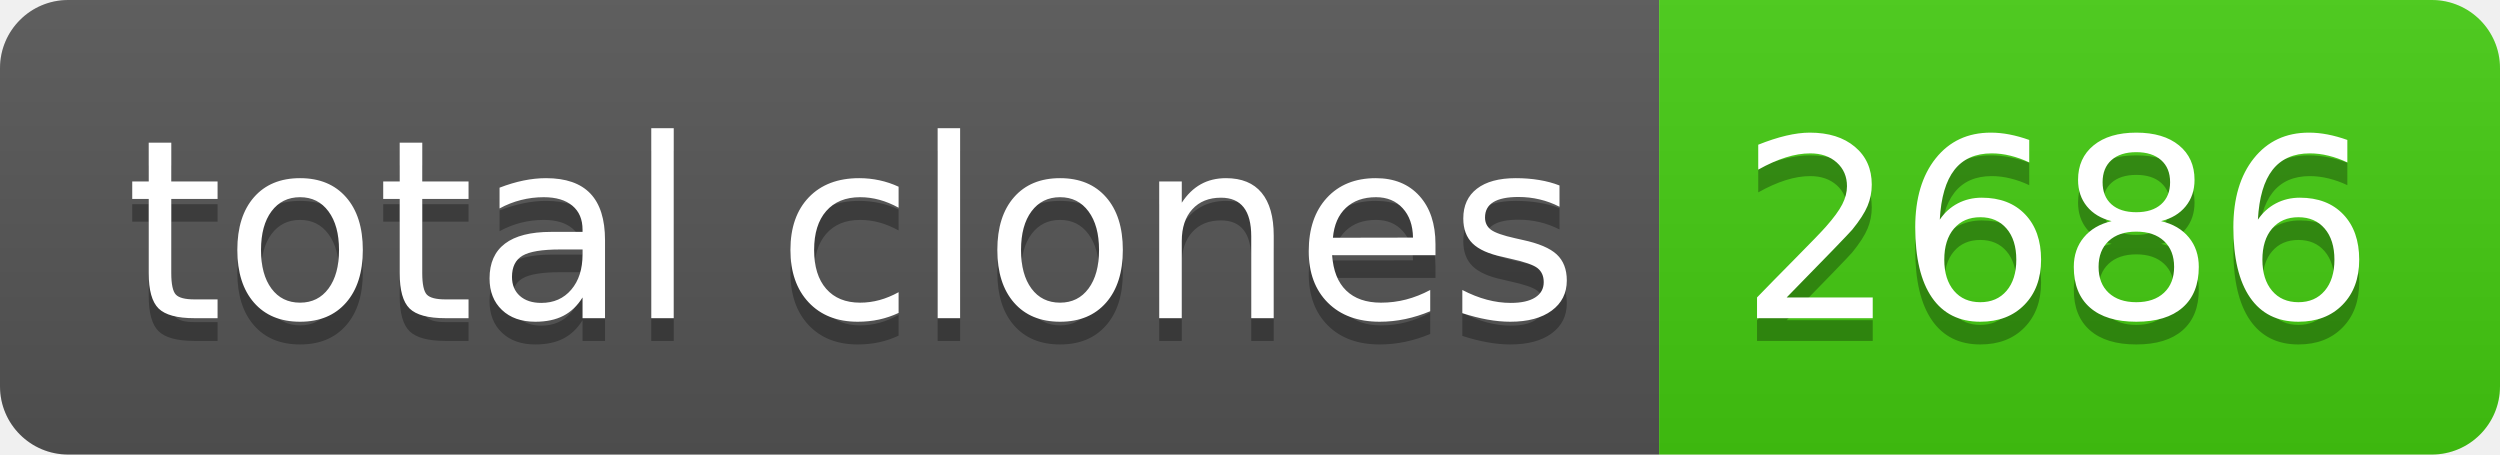
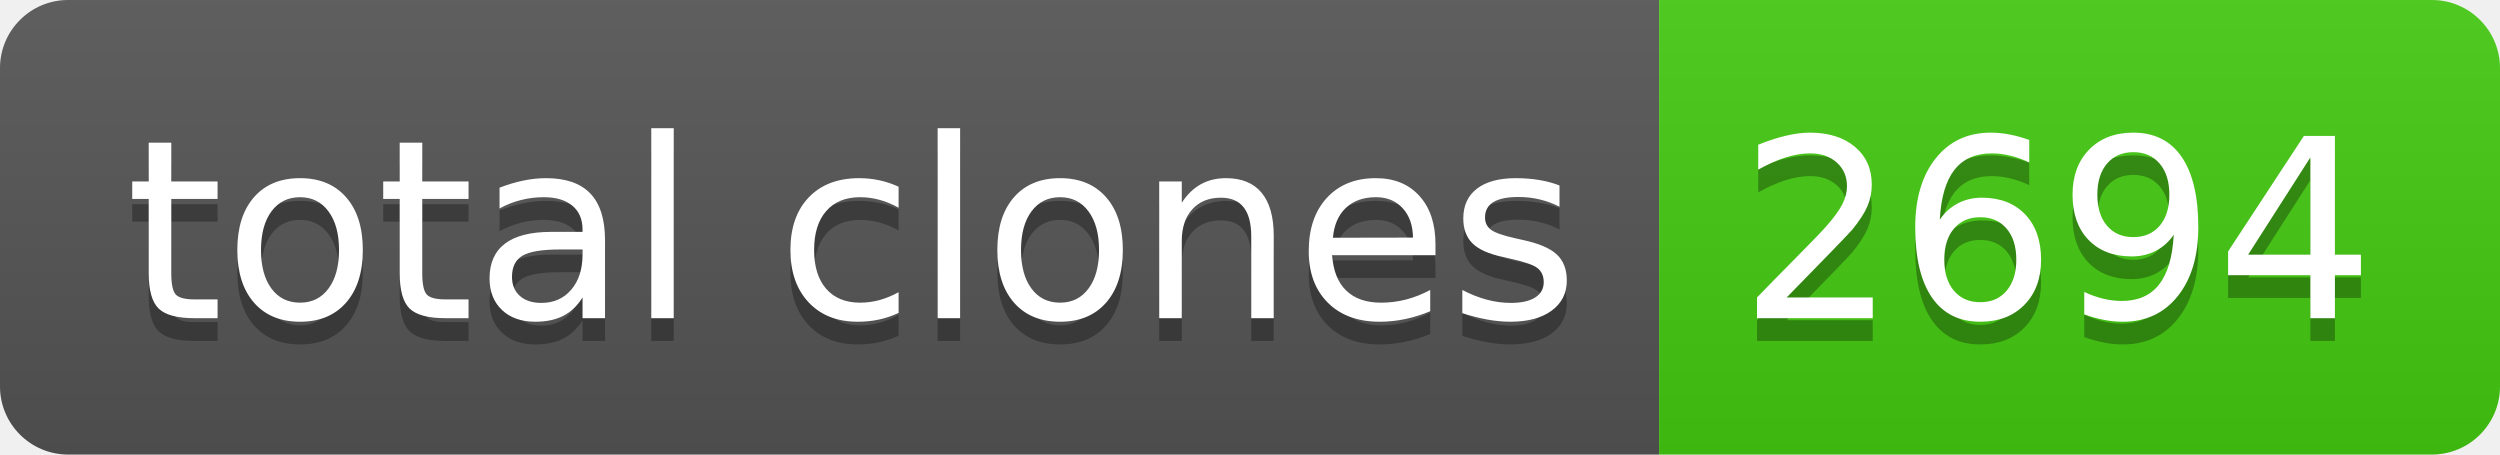
- <svg xmlns="http://www.w3.org/2000/svg" width="110" height="20" role="img" aria-label="total clones: 2686">
+ <svg xmlns="http://www.w3.org/2000/svg" width="110" height="20" role="img" aria-label="total clones: 2694">
  <linearGradient id="s" x2="0" y2="100%">
    <stop offset="0" stop-color="#bbb" stop-opacity=".1" />
    <stop offset="1" stop-opacity=".1" />
  </linearGradient>
  <clipPath id="r">
    <rect width="110" height="20" rx="3" fill="#fff" />
  </clipPath>
  <g clip-path="url(#r)">
    <rect width="73" height="20" fill="#555" />
    <rect x="73" width="37" height="20" fill="#4c1" />
    <rect width="110" height="20" fill="url(#s)" />
  </g>
  <g fill="#fff" text-anchor="middle" font-family="Verdana,Geneva,DejaVu Sans,sans-serif" text-rendering="geometricPrecision" font-size="110">
    <text aria-hidden="true" x="375" y="150" fill="#010101" fill-opacity=".3" transform="scale(.1)" textLength="630">total clones</text>
    <text x="375" y="140" transform="scale(.1)" fill="#fff" textLength="630">total clones</text>
-     <text aria-hidden="true" x="905" y="150" fill="#010101" fill-opacity=".3" transform="scale(.1)" textLength="270">2686</text>
-     <text x="905" y="140" transform="scale(.1)" fill="#fff" textLength="270">2686</text>
+     <text aria-hidden="true" x="905" y="150" fill="#010101" fill-opacity=".3" transform="scale(.1)" textLength="270">2694</text>
+     <text x="905" y="140" transform="scale(.1)" fill="#fff" textLength="270">2694</text>
  </g>
</svg>
